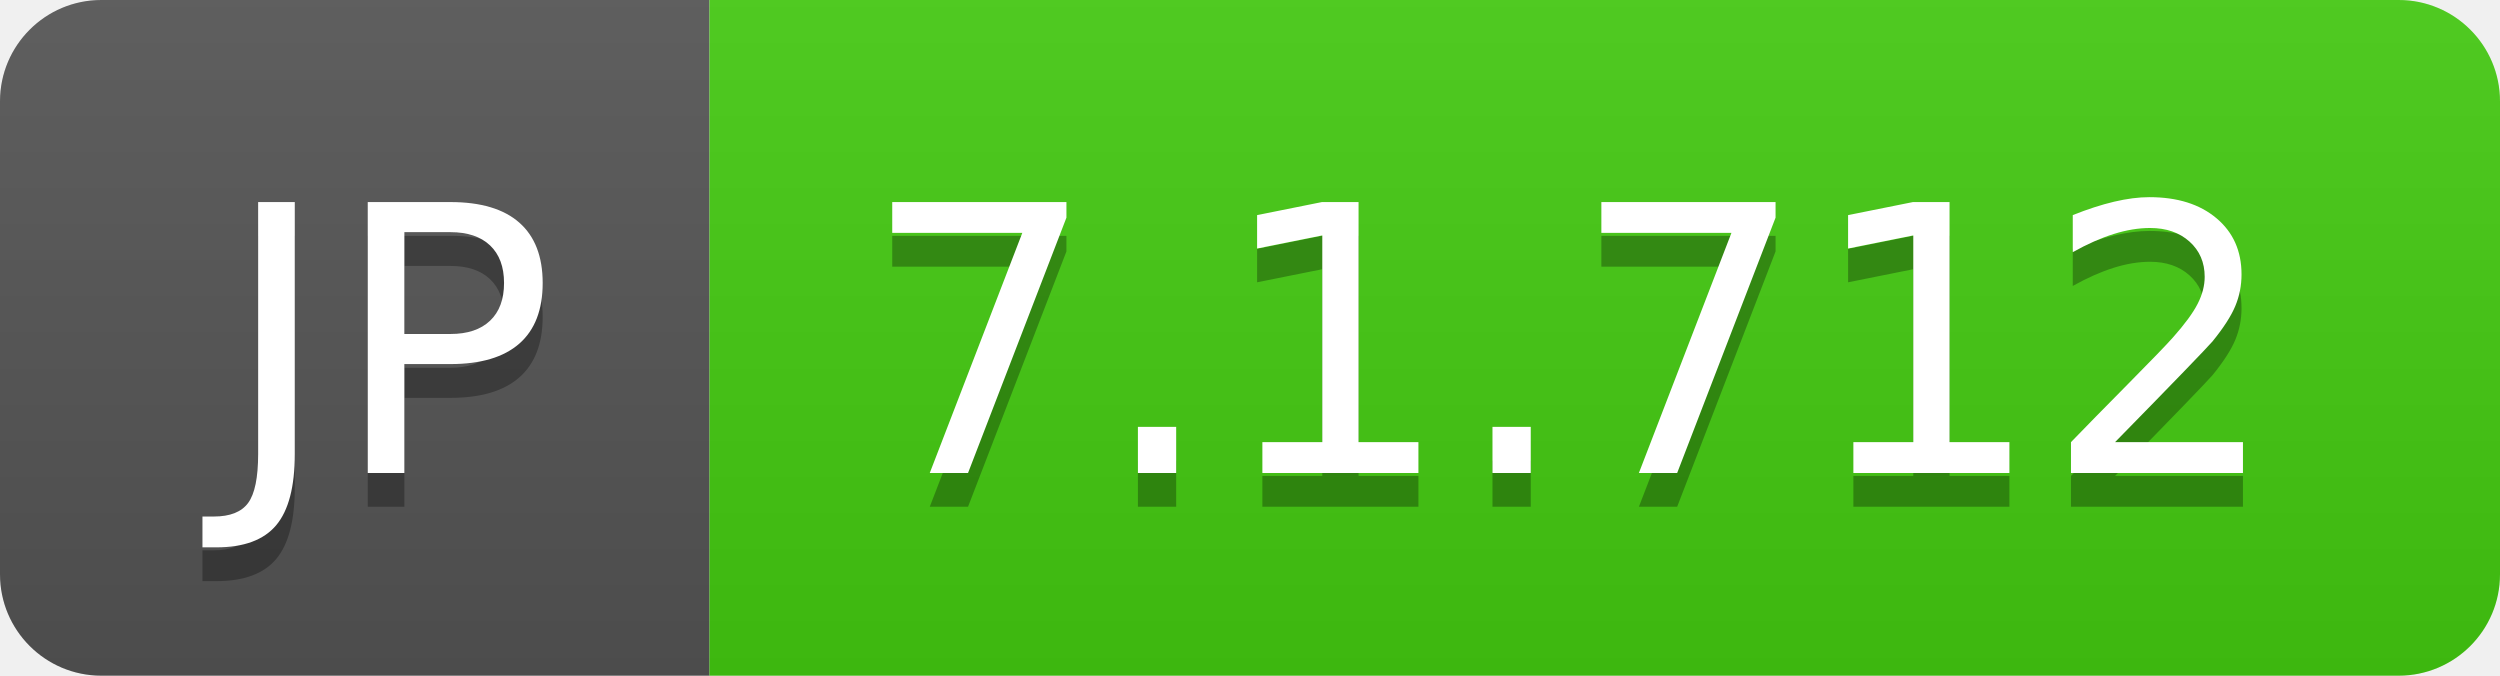
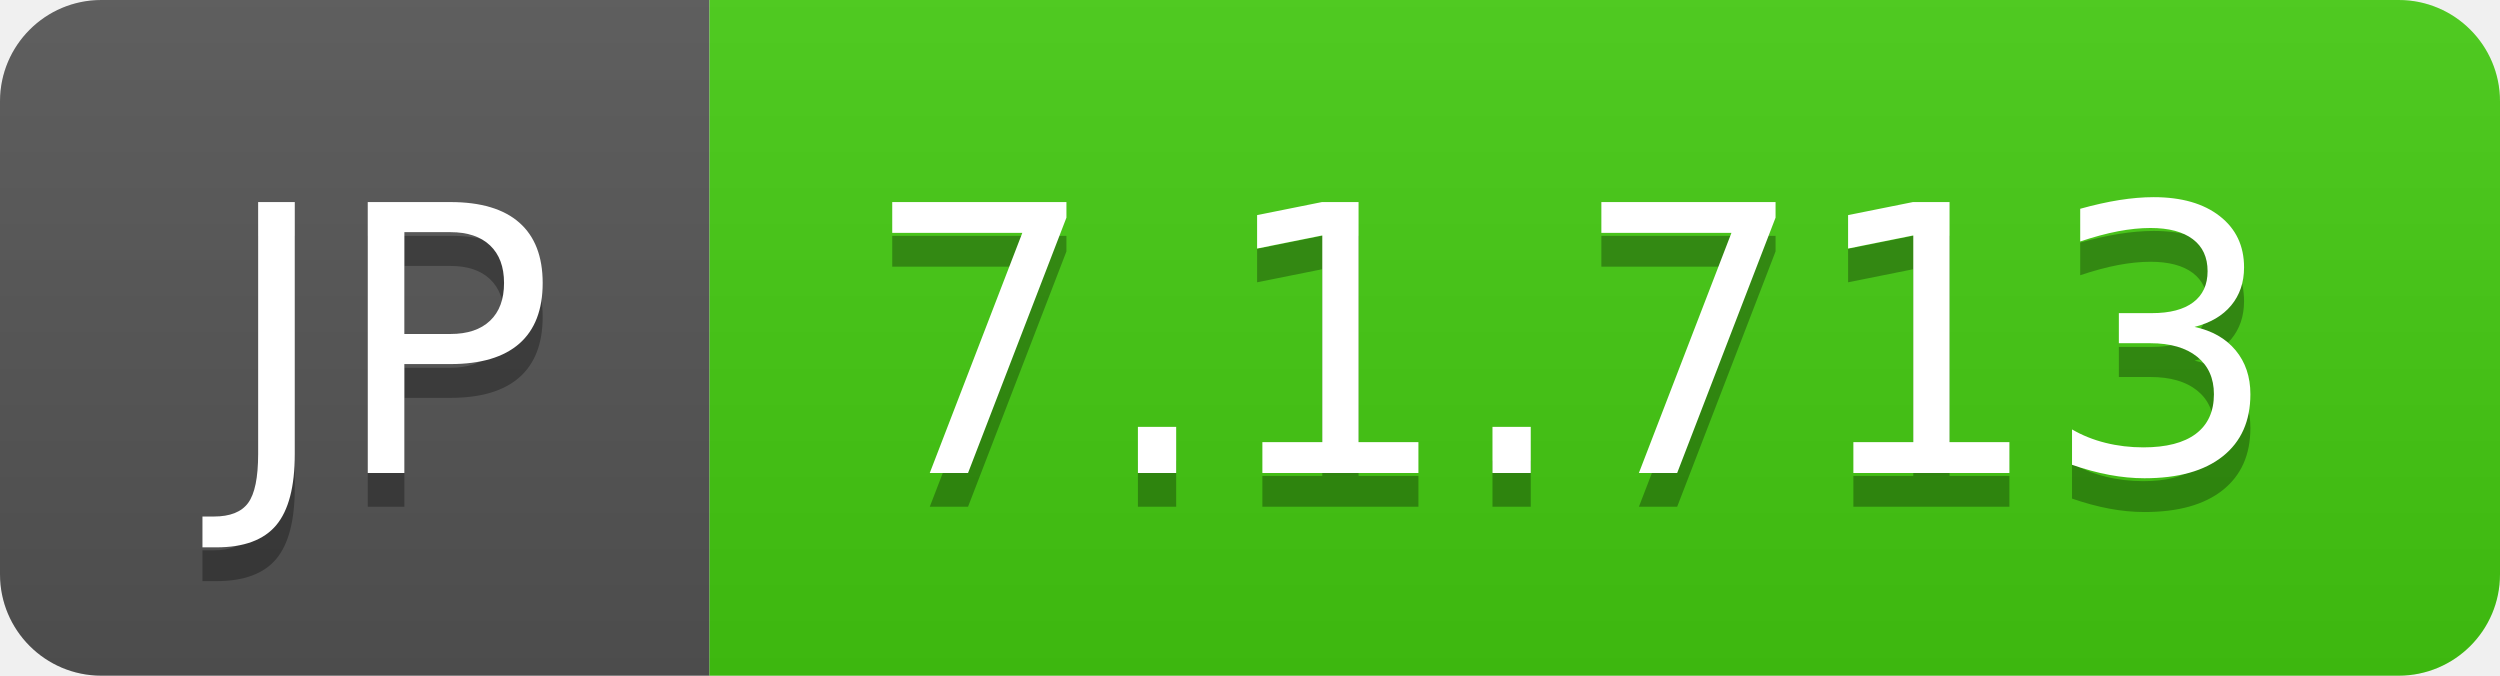
- <svg xmlns="http://www.w3.org/2000/svg" width="74" height="20" role="img" aria-label="JP: 7.1.712">
+ <svg xmlns="http://www.w3.org/2000/svg" width="74" height="20" role="img" aria-label="JP: 7.1.713">
  <linearGradient id="s" x2="0" y2="100%">
    <stop offset="0" stop-color="#bbb" stop-opacity=".1" />
    <stop offset="1" stop-opacity=".1" />
  </linearGradient>
  <clipPath id="r">
    <rect width="74" height="20" rx="3" fill="#fff" />
  </clipPath>
  <g clip-path="url(#r)">
    <rect width="21" height="20" fill="#555" />
    <rect x="21" width="53" height="20" fill="#4c1" />
    <rect width="74" height="20" fill="url(#s)" />
  </g>
  <g fill="#fff" text-anchor="middle" font-family="Verdana,Geneva,DejaVu Sans,sans-serif" text-rendering="geometricPrecision" font-size="110">
    <text aria-hidden="true" x="115" y="150" fill="#010101" fill-opacity=".3" transform="scale(.1)" textLength="110">JP</text>
    <text x="115" y="140" transform="scale(.1)" fill="#fff" textLength="110">JP</text>
-     <text aria-hidden="true" x="465" y="150" fill="#010101" fill-opacity=".3" transform="scale(.1)" textLength="430">7.1.712</text>
-     <text x="465" y="140" transform="scale(.1)" fill="#fff" textLength="430">7.1.712</text>
+     <text aria-hidden="true" x="465" y="150" fill="#010101" fill-opacity=".3" transform="scale(.1)" textLength="430">7.1.713</text>
+     <text x="465" y="140" transform="scale(.1)" fill="#fff" textLength="430">7.1.713</text>
  </g>
</svg>
